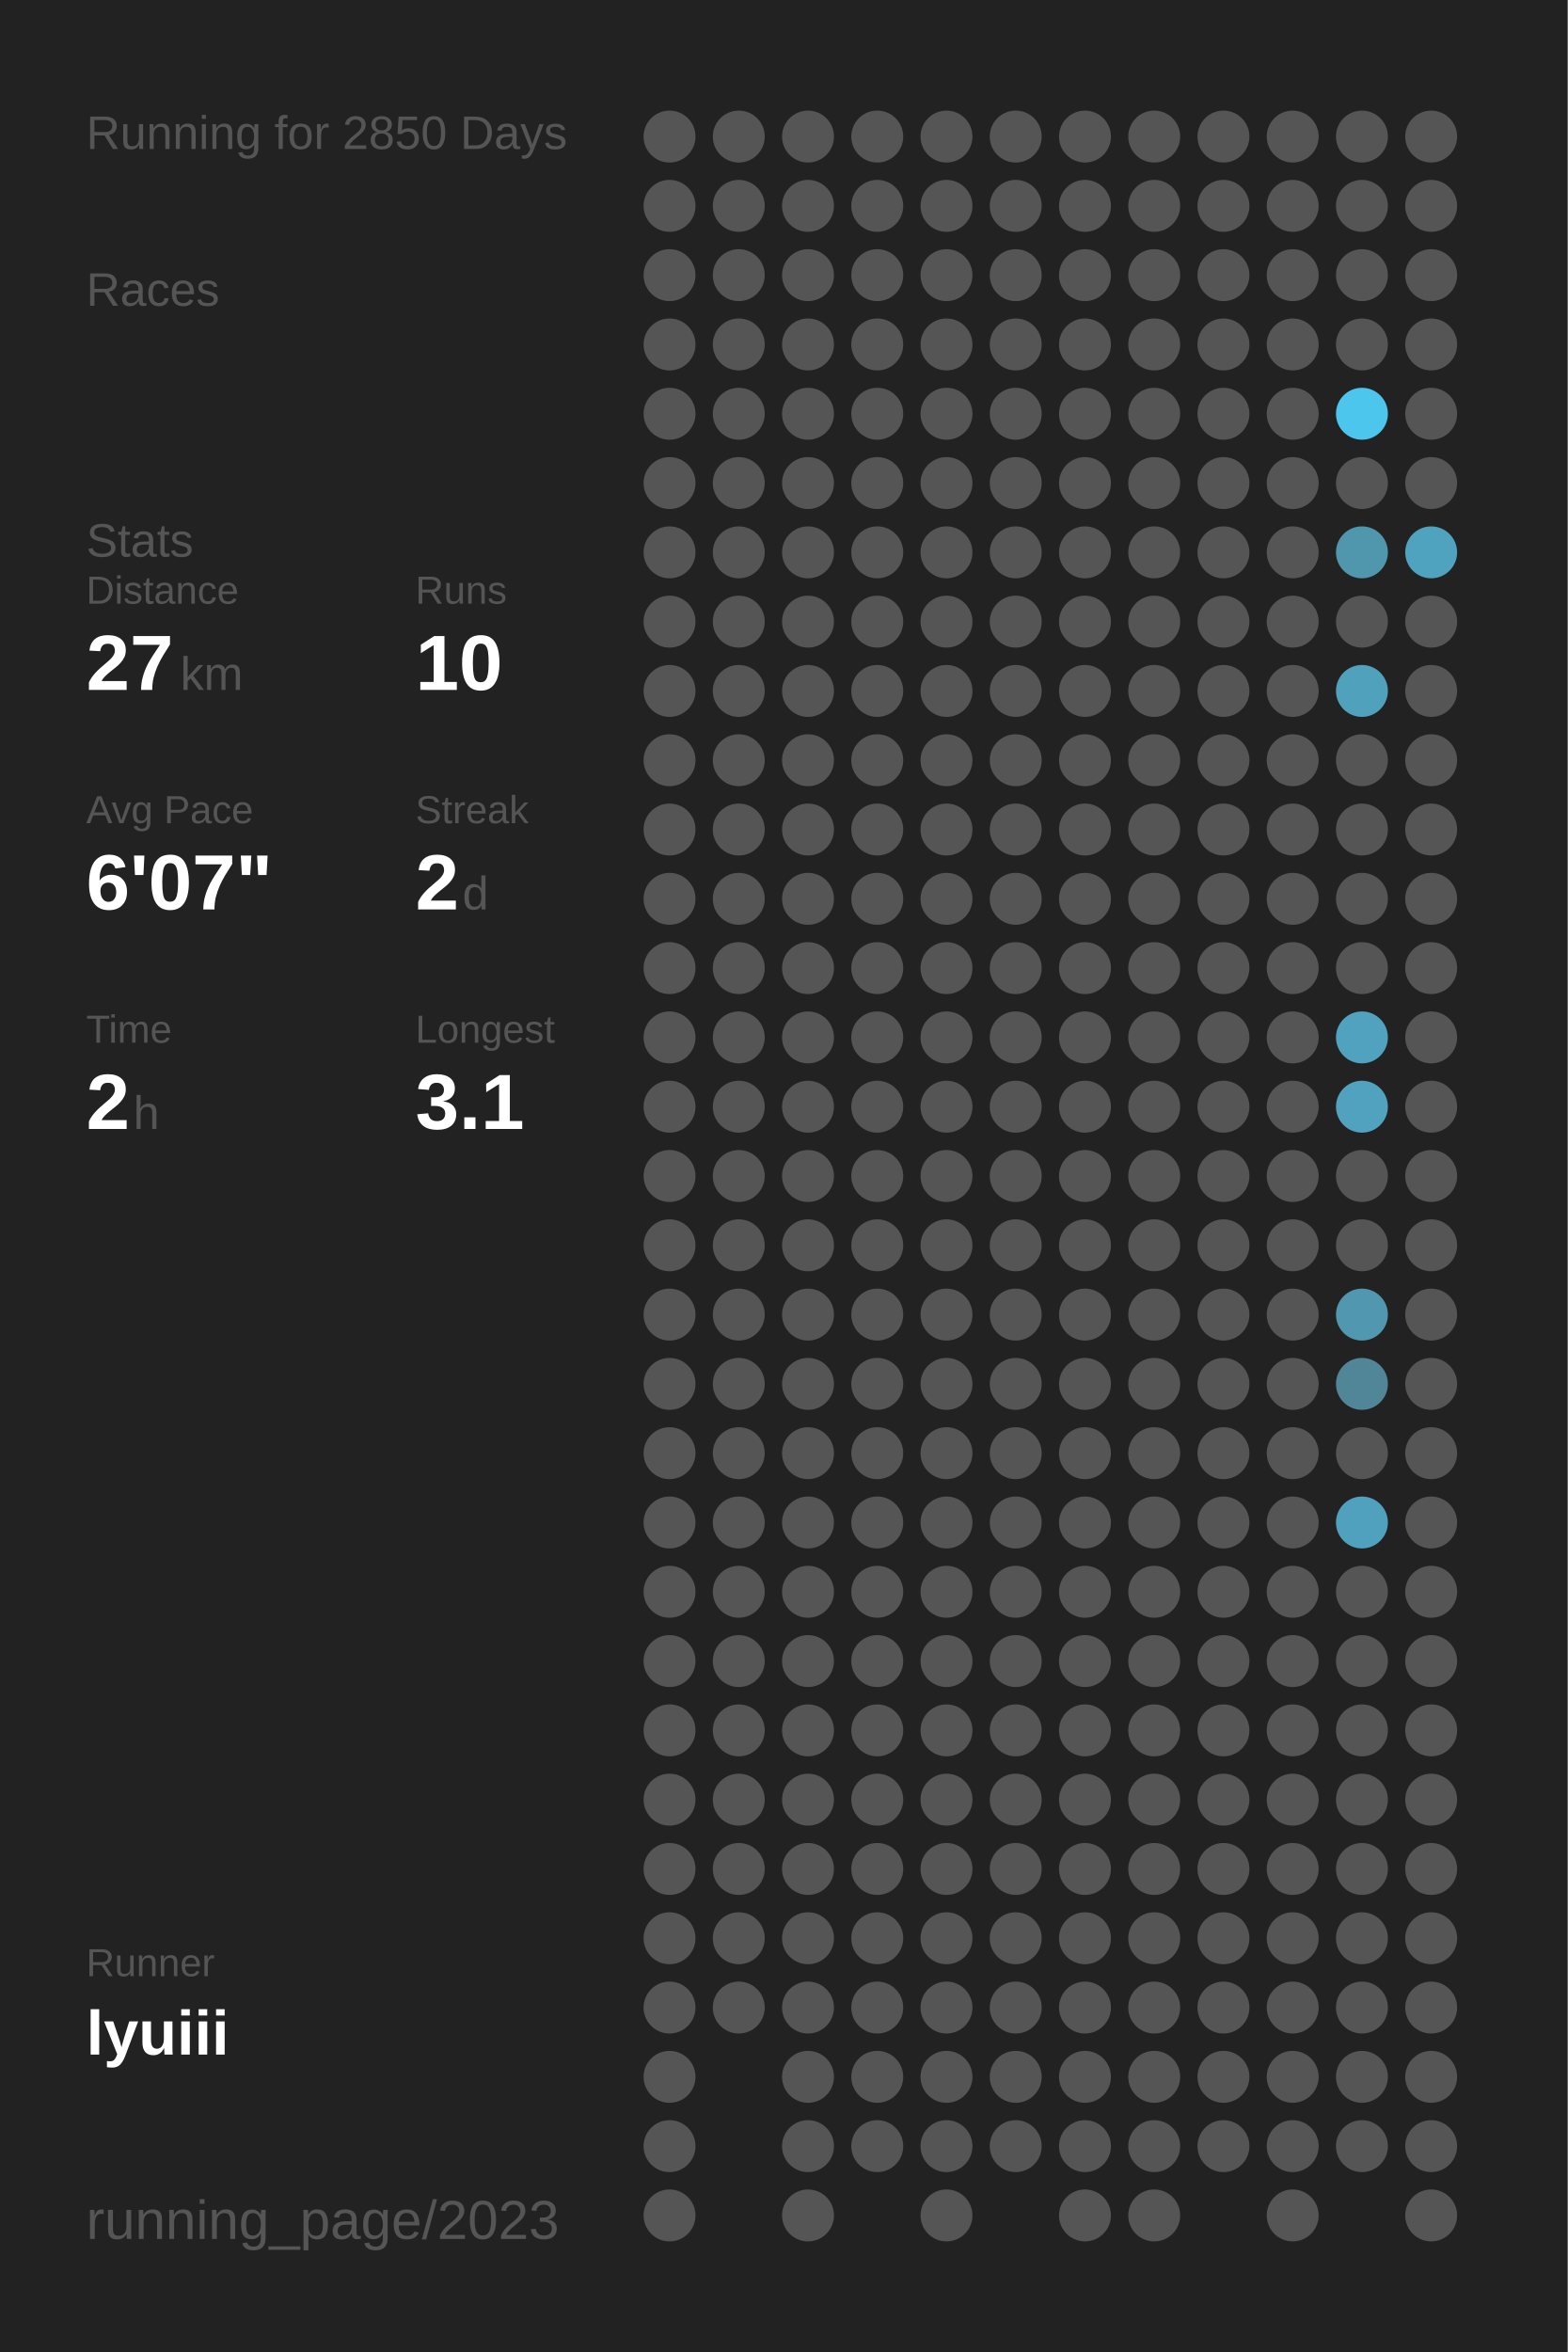
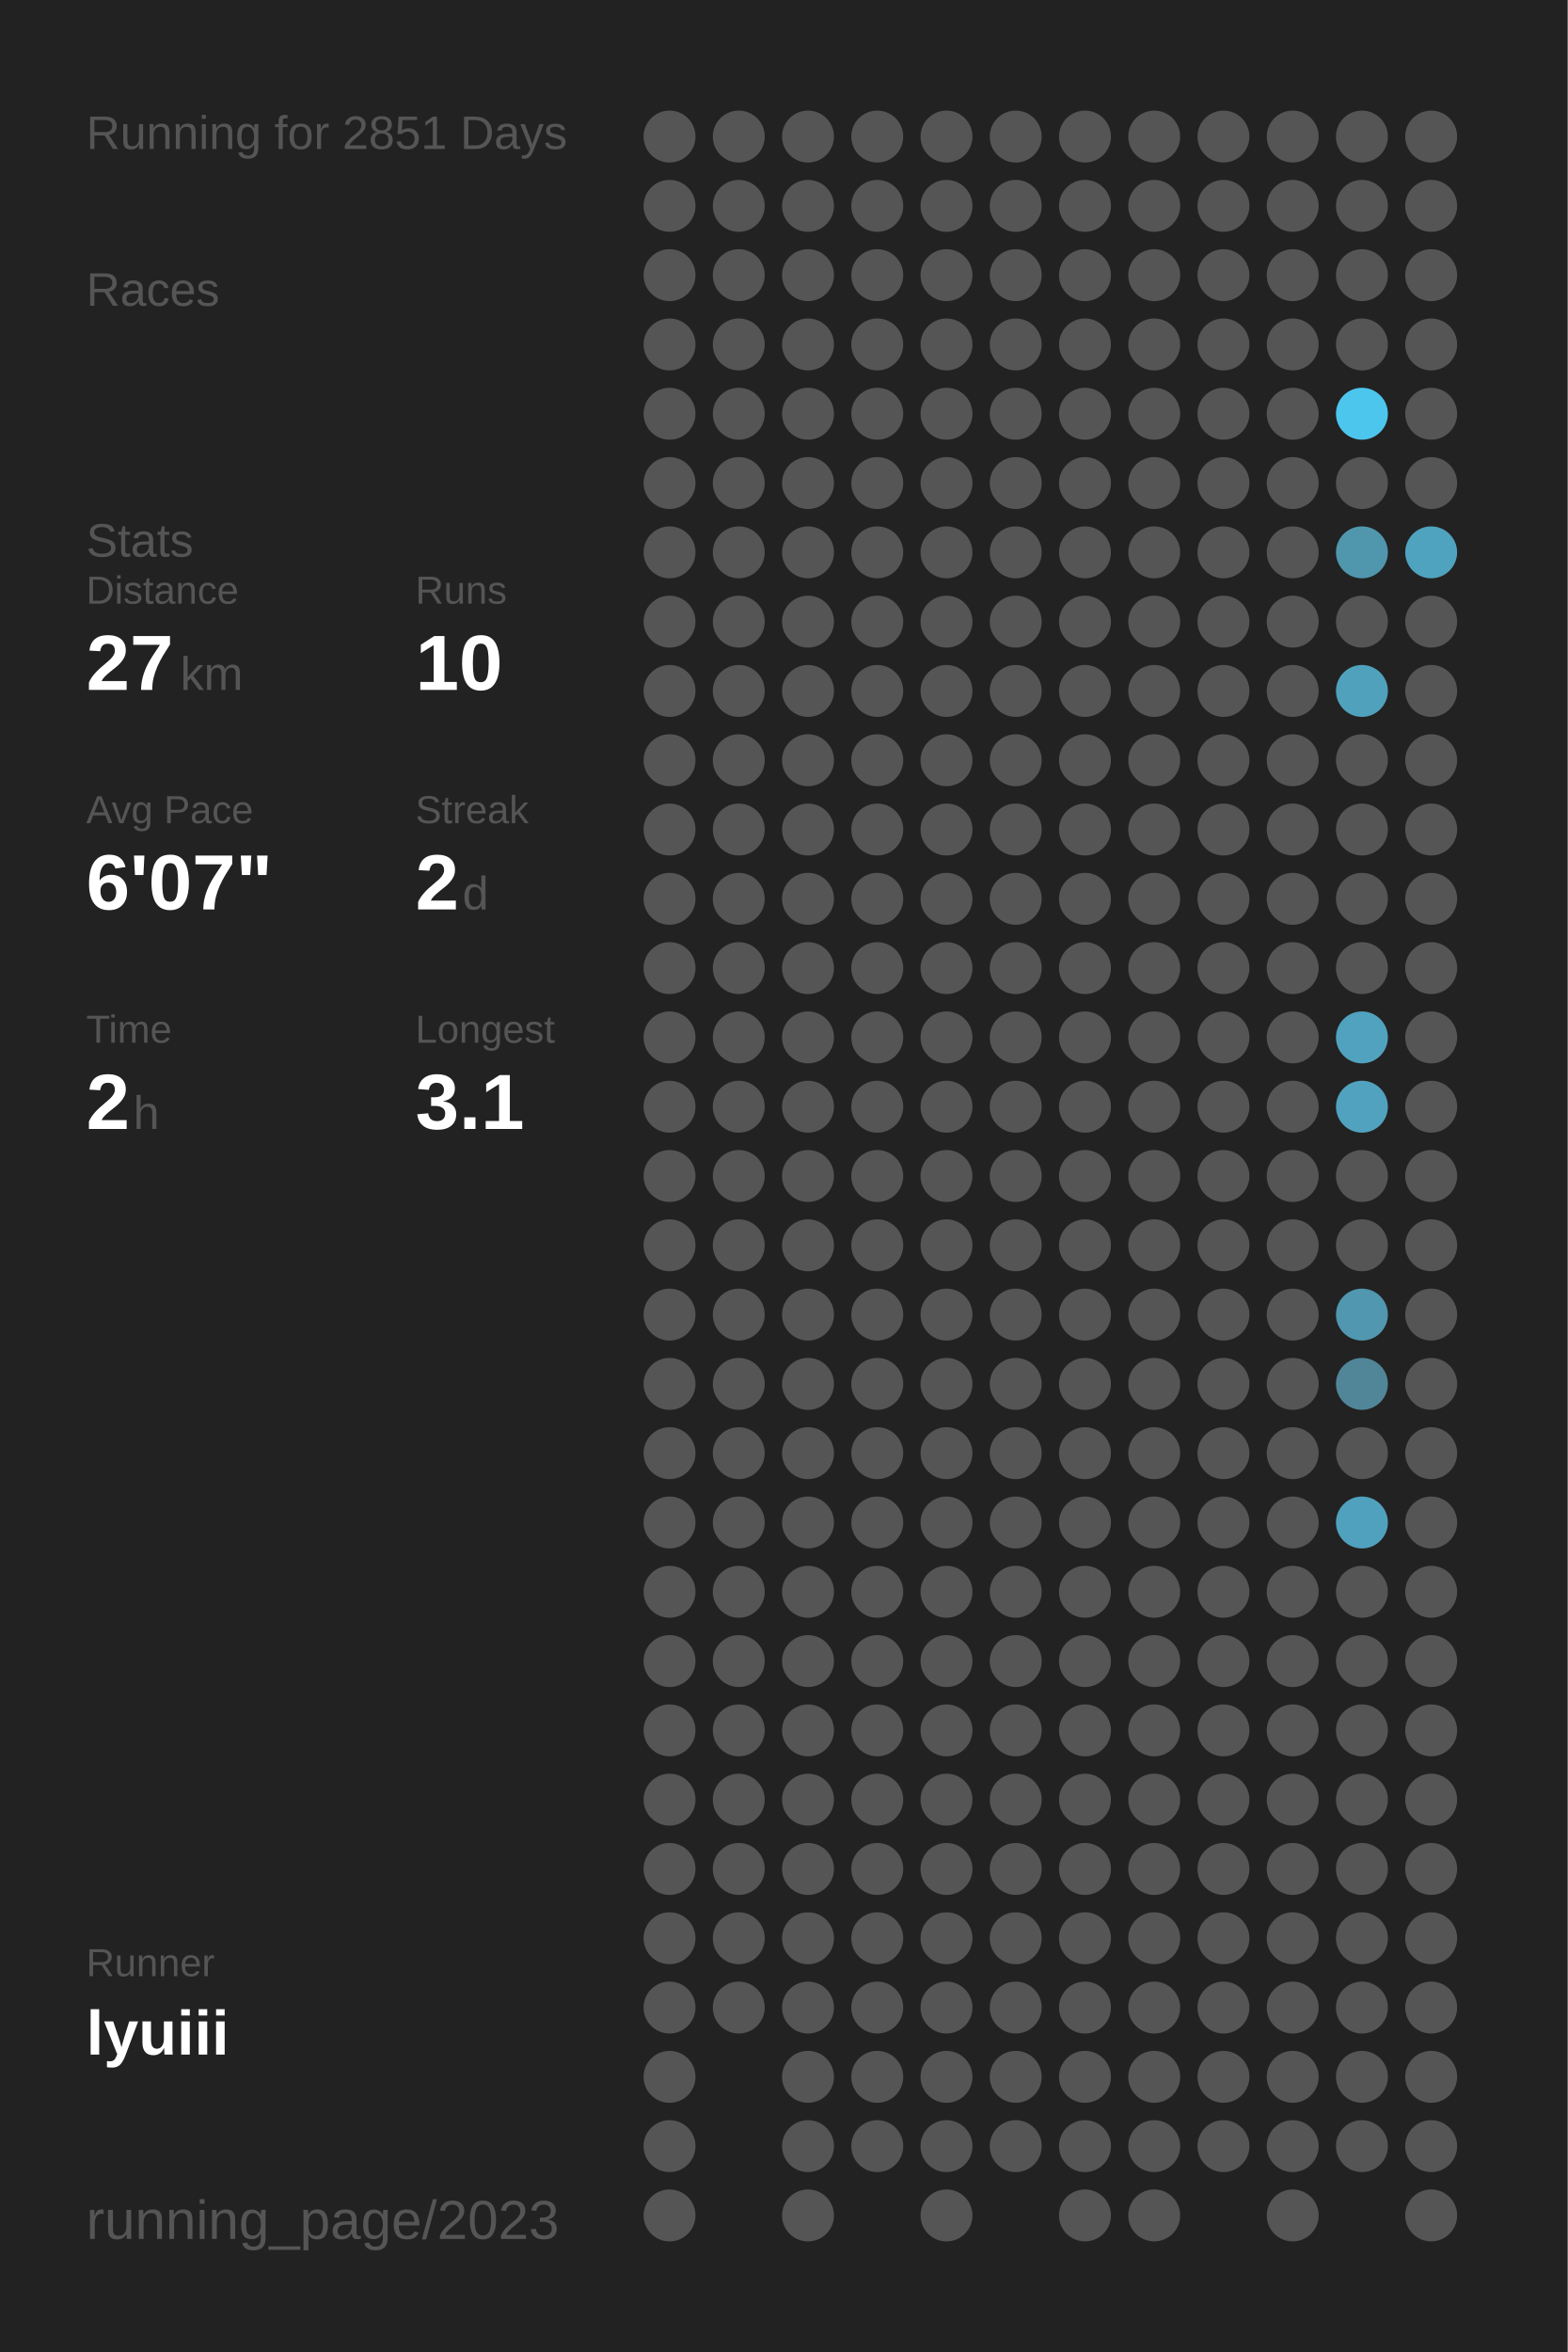
<svg xmlns="http://www.w3.org/2000/svg" baseProfile="full" height="300mm" version="1.1" viewBox="0,0,200,300" width="200mm">
  <defs />
  <rect fill="#222222" height="300" width="200" x="0" y="0" />
-   <text fill="#555555" style="font-size:6px; font-family:Arial;" x="11" y="19">Running for 2850 Days</text>
+   <text fill="#555555" style="font-size:6px; font-family:Arial;" x="11" y="19">Running for 2851 Days</text>
  <text fill="#555555" style="font-size:6px; font-family:Arial;" x="11" y="39">Races</text>
  <text fill="#555555" style="font-size:6px; font-family:Arial;" x="11" y="71">Stats</text>
  <text fill="#555555" style="font-size:5px; font-family:Arial;" x="11" y="77">Distance</text>
  <text fill="#FFFFFF" style="font-size:10px; font-family:Arial; font-weight:bold;" x="11" y="88">27</text>
  <text fill="#555555" style="font-size:6px; font-family:Arial;" x="23" y="88">km</text>
  <text fill="#555555" style="font-size:5px; font-family:Arial;" x="53" y="77">Runs</text>
  <text fill="#FFFFFF" style="font-size:10px; font-family:Arial; font-weight:bold;" x="53" y="88">10</text>
  <text fill="#555555" style="font-size:5px; font-family:Arial;" x="11" y="105">Avg Pace</text>
  <text fill="#FFFFFF" style="font-size:10px; font-family:Arial; font-weight:bold;" x="11" y="116">6'07"</text>
  <text fill="#555555" style="font-size:5px; font-family:Arial;" x="53" y="105">Streak</text>
  <text fill="#FFFFFF" style="font-size:10px; font-family:Arial; font-weight:bold;" x="53" y="116">2</text>
  <text fill="#555555" style="font-size:6px; font-family:Arial;" x="59" y="116">d</text>
  <text fill="#555555" style="font-size:5px; font-family:Arial;" x="11" y="133">Time</text>
  <text fill="#FFFFFF" style="font-size:10px; font-family:Arial; font-weight:bold;" x="11" y="144">2</text>
  <text fill="#555555" style="font-size:6px; font-family:Arial;" x="17" y="144">h</text>
  <text fill="#555555" style="font-size:5px; font-family:Arial;" x="53" y="133">Longest</text>
  <text fill="#FFFFFF" style="font-size:10px; font-family:Arial; font-weight:bold;" x="53" y="144">3.1</text>
  <text fill="#555555" style="font-size:5px; font-family:Arial;" x="11" y="252.065">Runner</text>
  <text fill="#FFFFFF" style="font-size:8px; font-family:Arial; font-weight:bold;" x="11" y="262.065">lyuiii</text>
  <text fill="#555555" style="font-size:7px; font-family:Arial;" x="11" y="285.581">running_page/2023</text>
  <circle cx="85.417" cy="17.419" fill="#555555" r="3.312" />
  <circle cx="85.417" cy="26.258" fill="#555555" r="3.312" />
  <circle cx="85.417" cy="35.097" fill="#555555" r="3.312" />
  <circle cx="85.417" cy="43.935" fill="#555555" r="3.312" />
  <circle cx="85.417" cy="52.774" fill="#555555" r="3.312" />
  <circle cx="85.417" cy="61.613" fill="#555555" r="3.312" />
  <circle cx="85.417" cy="70.452" fill="#555555" r="3.312" />
  <circle cx="85.417" cy="79.29" fill="#555555" r="3.312" />
  <circle cx="85.417" cy="88.129" fill="#555555" r="3.312" />
  <circle cx="85.417" cy="96.968" fill="#555555" r="3.312" />
  <circle cx="85.417" cy="105.806" fill="#555555" r="3.312" />
  <circle cx="85.417" cy="114.645" fill="#555555" r="3.312" />
  <circle cx="85.417" cy="123.484" fill="#555555" r="3.312" />
  <circle cx="85.417" cy="132.323" fill="#555555" r="3.312" />
  <circle cx="85.417" cy="141.161" fill="#555555" r="3.312" />
  <circle cx="85.417" cy="150" fill="#555555" r="3.312" />
  <circle cx="85.417" cy="158.839" fill="#555555" r="3.312" />
  <circle cx="85.417" cy="167.677" fill="#555555" r="3.312" />
  <circle cx="85.417" cy="176.516" fill="#555555" r="3.312" />
  <circle cx="85.417" cy="185.355" fill="#555555" r="3.312" />
  <circle cx="85.417" cy="194.194" fill="#555555" r="3.312" />
  <circle cx="85.417" cy="203.032" fill="#555555" r="3.312" />
  <circle cx="85.417" cy="211.871" fill="#555555" r="3.312" />
  <circle cx="85.417" cy="220.71" fill="#555555" r="3.312" />
  <circle cx="85.417" cy="229.548" fill="#555555" r="3.312" />
  <circle cx="85.417" cy="238.387" fill="#555555" r="3.312" />
  <circle cx="85.417" cy="247.226" fill="#555555" r="3.312" />
  <circle cx="85.417" cy="256.065" fill="#555555" r="3.312" />
  <circle cx="85.417" cy="264.903" fill="#555555" r="3.312" />
  <circle cx="85.417" cy="273.742" fill="#555555" r="3.312" />
  <circle cx="85.417" cy="282.581" fill="#555555" r="3.312" />
  <circle cx="94.25" cy="17.419" fill="#555555" r="3.312" />
  <circle cx="94.25" cy="26.258" fill="#555555" r="3.312" />
  <circle cx="94.25" cy="35.097" fill="#555555" r="3.312" />
  <circle cx="94.25" cy="43.935" fill="#555555" r="3.312" />
  <circle cx="94.25" cy="52.774" fill="#555555" r="3.312" />
  <circle cx="94.25" cy="61.613" fill="#555555" r="3.312" />
  <circle cx="94.25" cy="70.452" fill="#555555" r="3.312" />
  <circle cx="94.25" cy="79.29" fill="#555555" r="3.312" />
  <circle cx="94.25" cy="88.129" fill="#555555" r="3.312" />
  <circle cx="94.25" cy="96.968" fill="#555555" r="3.312" />
  <circle cx="94.25" cy="105.806" fill="#555555" r="3.312" />
  <circle cx="94.25" cy="114.645" fill="#555555" r="3.312" />
  <circle cx="94.25" cy="123.484" fill="#555555" r="3.312" />
  <circle cx="94.25" cy="132.323" fill="#555555" r="3.312" />
  <circle cx="94.25" cy="141.161" fill="#555555" r="3.312" />
  <circle cx="94.25" cy="150" fill="#555555" r="3.312" />
  <circle cx="94.25" cy="158.839" fill="#555555" r="3.312" />
  <circle cx="94.25" cy="167.677" fill="#555555" r="3.312" />
  <circle cx="94.25" cy="176.516" fill="#555555" r="3.312" />
  <circle cx="94.25" cy="185.355" fill="#555555" r="3.312" />
  <circle cx="94.25" cy="194.194" fill="#555555" r="3.312" />
  <circle cx="94.25" cy="203.032" fill="#555555" r="3.312" />
  <circle cx="94.25" cy="211.871" fill="#555555" r="3.312" />
  <circle cx="94.25" cy="220.71" fill="#555555" r="3.312" />
  <circle cx="94.25" cy="229.548" fill="#555555" r="3.312" />
  <circle cx="94.25" cy="238.387" fill="#555555" r="3.312" />
  <circle cx="94.25" cy="247.226" fill="#555555" r="3.312" />
  <circle cx="94.25" cy="256.065" fill="#555555" r="3.312" />
  <circle cx="103.083" cy="17.419" fill="#555555" r="3.312" />
  <circle cx="103.083" cy="26.258" fill="#555555" r="3.312" />
  <circle cx="103.083" cy="35.097" fill="#555555" r="3.312" />
  <circle cx="103.083" cy="43.935" fill="#555555" r="3.312" />
  <circle cx="103.083" cy="52.774" fill="#555555" r="3.312" />
  <circle cx="103.083" cy="61.613" fill="#555555" r="3.312" />
  <circle cx="103.083" cy="70.452" fill="#555555" r="3.312" />
  <circle cx="103.083" cy="79.29" fill="#555555" r="3.312" />
  <circle cx="103.083" cy="88.129" fill="#555555" r="3.312" />
  <circle cx="103.083" cy="96.968" fill="#555555" r="3.312" />
  <circle cx="103.083" cy="105.806" fill="#555555" r="3.312" />
  <circle cx="103.083" cy="114.645" fill="#555555" r="3.312" />
  <circle cx="103.083" cy="123.484" fill="#555555" r="3.312" />
  <circle cx="103.083" cy="132.323" fill="#555555" r="3.312" />
  <circle cx="103.083" cy="141.161" fill="#555555" r="3.312" />
  <circle cx="103.083" cy="150" fill="#555555" r="3.312" />
  <circle cx="103.083" cy="158.839" fill="#555555" r="3.312" />
  <circle cx="103.083" cy="167.677" fill="#555555" r="3.312" />
  <circle cx="103.083" cy="176.516" fill="#555555" r="3.312" />
  <circle cx="103.083" cy="185.355" fill="#555555" r="3.312" />
  <circle cx="103.083" cy="194.194" fill="#555555" r="3.312" />
  <circle cx="103.083" cy="203.032" fill="#555555" r="3.312" />
  <circle cx="103.083" cy="211.871" fill="#555555" r="3.312" />
  <circle cx="103.083" cy="220.71" fill="#555555" r="3.312" />
  <circle cx="103.083" cy="229.548" fill="#555555" r="3.312" />
  <circle cx="103.083" cy="238.387" fill="#555555" r="3.312" />
  <circle cx="103.083" cy="247.226" fill="#555555" r="3.312" />
  <circle cx="103.083" cy="256.065" fill="#555555" r="3.312" />
  <circle cx="103.083" cy="264.903" fill="#555555" r="3.312" />
  <circle cx="103.083" cy="273.742" fill="#555555" r="3.312" />
  <circle cx="103.083" cy="282.581" fill="#555555" r="3.312" />
  <circle cx="111.917" cy="17.419" fill="#555555" r="3.312" />
  <circle cx="111.917" cy="26.258" fill="#555555" r="3.312" />
  <circle cx="111.917" cy="35.097" fill="#555555" r="3.312" />
  <circle cx="111.917" cy="43.935" fill="#555555" r="3.312" />
  <circle cx="111.917" cy="52.774" fill="#555555" r="3.312" />
  <circle cx="111.917" cy="61.613" fill="#555555" r="3.312" />
  <circle cx="111.917" cy="70.452" fill="#555555" r="3.312" />
  <circle cx="111.917" cy="79.29" fill="#555555" r="3.312" />
  <circle cx="111.917" cy="88.129" fill="#555555" r="3.312" />
  <circle cx="111.917" cy="96.968" fill="#555555" r="3.312" />
  <circle cx="111.917" cy="105.806" fill="#555555" r="3.312" />
  <circle cx="111.917" cy="114.645" fill="#555555" r="3.312" />
  <circle cx="111.917" cy="123.484" fill="#555555" r="3.312" />
  <circle cx="111.917" cy="132.323" fill="#555555" r="3.312" />
  <circle cx="111.917" cy="141.161" fill="#555555" r="3.312" />
  <circle cx="111.917" cy="150" fill="#555555" r="3.312" />
  <circle cx="111.917" cy="158.839" fill="#555555" r="3.312" />
  <circle cx="111.917" cy="167.677" fill="#555555" r="3.312" />
  <circle cx="111.917" cy="176.516" fill="#555555" r="3.312" />
  <circle cx="111.917" cy="185.355" fill="#555555" r="3.312" />
  <circle cx="111.917" cy="194.194" fill="#555555" r="3.312" />
  <circle cx="111.917" cy="203.032" fill="#555555" r="3.312" />
  <circle cx="111.917" cy="211.871" fill="#555555" r="3.312" />
  <circle cx="111.917" cy="220.71" fill="#555555" r="3.312" />
  <circle cx="111.917" cy="229.548" fill="#555555" r="3.312" />
  <circle cx="111.917" cy="238.387" fill="#555555" r="3.312" />
  <circle cx="111.917" cy="247.226" fill="#555555" r="3.312" />
  <circle cx="111.917" cy="256.065" fill="#555555" r="3.312" />
  <circle cx="111.917" cy="264.903" fill="#555555" r="3.312" />
  <circle cx="111.917" cy="273.742" fill="#555555" r="3.312" />
  <circle cx="120.75" cy="17.419" fill="#555555" r="3.312" />
  <circle cx="120.75" cy="26.258" fill="#555555" r="3.312" />
  <circle cx="120.75" cy="35.097" fill="#555555" r="3.312" />
  <circle cx="120.75" cy="43.935" fill="#555555" r="3.312" />
  <circle cx="120.75" cy="52.774" fill="#555555" r="3.312" />
  <circle cx="120.75" cy="61.613" fill="#555555" r="3.312" />
  <circle cx="120.75" cy="70.452" fill="#555555" r="3.312" />
  <circle cx="120.75" cy="79.29" fill="#555555" r="3.312" />
  <circle cx="120.75" cy="88.129" fill="#555555" r="3.312" />
  <circle cx="120.75" cy="96.968" fill="#555555" r="3.312" />
  <circle cx="120.75" cy="105.806" fill="#555555" r="3.312" />
  <circle cx="120.75" cy="114.645" fill="#555555" r="3.312" />
  <circle cx="120.75" cy="123.484" fill="#555555" r="3.312" />
  <circle cx="120.75" cy="132.323" fill="#555555" r="3.312" />
  <circle cx="120.75" cy="141.161" fill="#555555" r="3.312" />
  <circle cx="120.75" cy="150" fill="#555555" r="3.312" />
  <circle cx="120.75" cy="158.839" fill="#555555" r="3.312" />
  <circle cx="120.75" cy="167.677" fill="#555555" r="3.312" />
  <circle cx="120.75" cy="176.516" fill="#555555" r="3.312" />
  <circle cx="120.75" cy="185.355" fill="#555555" r="3.312" />
  <circle cx="120.75" cy="194.194" fill="#555555" r="3.312" />
  <circle cx="120.75" cy="203.032" fill="#555555" r="3.312" />
  <circle cx="120.75" cy="211.871" fill="#555555" r="3.312" />
  <circle cx="120.75" cy="220.71" fill="#555555" r="3.312" />
  <circle cx="120.75" cy="229.548" fill="#555555" r="3.312" />
  <circle cx="120.75" cy="238.387" fill="#555555" r="3.312" />
  <circle cx="120.75" cy="247.226" fill="#555555" r="3.312" />
  <circle cx="120.75" cy="256.065" fill="#555555" r="3.312" />
  <circle cx="120.75" cy="264.903" fill="#555555" r="3.312" />
  <circle cx="120.75" cy="273.742" fill="#555555" r="3.312" />
  <circle cx="120.75" cy="282.581" fill="#555555" r="3.312" />
  <circle cx="129.583" cy="17.419" fill="#555555" r="3.312" />
  <circle cx="129.583" cy="26.258" fill="#555555" r="3.312" />
  <circle cx="129.583" cy="35.097" fill="#555555" r="3.312" />
  <circle cx="129.583" cy="43.935" fill="#555555" r="3.312" />
  <circle cx="129.583" cy="52.774" fill="#555555" r="3.312" />
  <circle cx="129.583" cy="61.613" fill="#555555" r="3.312" />
  <circle cx="129.583" cy="70.452" fill="#555555" r="3.312" />
  <circle cx="129.583" cy="79.29" fill="#555555" r="3.312" />
  <circle cx="129.583" cy="88.129" fill="#555555" r="3.312" />
  <circle cx="129.583" cy="96.968" fill="#555555" r="3.312" />
  <circle cx="129.583" cy="105.806" fill="#555555" r="3.312" />
  <circle cx="129.583" cy="114.645" fill="#555555" r="3.312" />
  <circle cx="129.583" cy="123.484" fill="#555555" r="3.312" />
  <circle cx="129.583" cy="132.323" fill="#555555" r="3.312" />
  <circle cx="129.583" cy="141.161" fill="#555555" r="3.312" />
  <circle cx="129.583" cy="150" fill="#555555" r="3.312" />
  <circle cx="129.583" cy="158.839" fill="#555555" r="3.312" />
  <circle cx="129.583" cy="167.677" fill="#555555" r="3.312" />
  <circle cx="129.583" cy="176.516" fill="#555555" r="3.312" />
  <circle cx="129.583" cy="185.355" fill="#555555" r="3.312" />
  <circle cx="129.583" cy="194.194" fill="#555555" r="3.312" />
  <circle cx="129.583" cy="203.032" fill="#555555" r="3.312" />
  <circle cx="129.583" cy="211.871" fill="#555555" r="3.312" />
  <circle cx="129.583" cy="220.71" fill="#555555" r="3.312" />
  <circle cx="129.583" cy="229.548" fill="#555555" r="3.312" />
  <circle cx="129.583" cy="238.387" fill="#555555" r="3.312" />
  <circle cx="129.583" cy="247.226" fill="#555555" r="3.312" />
  <circle cx="129.583" cy="256.065" fill="#555555" r="3.312" />
  <circle cx="129.583" cy="264.903" fill="#555555" r="3.312" />
  <circle cx="129.583" cy="273.742" fill="#555555" r="3.312" />
  <circle cx="138.417" cy="17.419" fill="#555555" r="3.312" />
  <circle cx="138.417" cy="26.258" fill="#555555" r="3.312" />
  <circle cx="138.417" cy="35.097" fill="#555555" r="3.312" />
  <circle cx="138.417" cy="43.935" fill="#555555" r="3.312" />
  <circle cx="138.417" cy="52.774" fill="#555555" r="3.312" />
  <circle cx="138.417" cy="61.613" fill="#555555" r="3.312" />
  <circle cx="138.417" cy="70.452" fill="#555555" r="3.312" />
  <circle cx="138.417" cy="79.29" fill="#555555" r="3.312" />
  <circle cx="138.417" cy="88.129" fill="#555555" r="3.312" />
  <circle cx="138.417" cy="96.968" fill="#555555" r="3.312" />
  <circle cx="138.417" cy="105.806" fill="#555555" r="3.312" />
  <circle cx="138.417" cy="114.645" fill="#555555" r="3.312" />
  <circle cx="138.417" cy="123.484" fill="#555555" r="3.312" />
  <circle cx="138.417" cy="132.323" fill="#555555" r="3.312" />
  <circle cx="138.417" cy="141.161" fill="#555555" r="3.312" />
  <circle cx="138.417" cy="150" fill="#555555" r="3.312" />
  <circle cx="138.417" cy="158.839" fill="#555555" r="3.312" />
  <circle cx="138.417" cy="167.677" fill="#555555" r="3.312" />
  <circle cx="138.417" cy="176.516" fill="#555555" r="3.312" />
  <circle cx="138.417" cy="185.355" fill="#555555" r="3.312" />
  <circle cx="138.417" cy="194.194" fill="#555555" r="3.312" />
  <circle cx="138.417" cy="203.032" fill="#555555" r="3.312" />
  <circle cx="138.417" cy="211.871" fill="#555555" r="3.312" />
  <circle cx="138.417" cy="220.71" fill="#555555" r="3.312" />
  <circle cx="138.417" cy="229.548" fill="#555555" r="3.312" />
  <circle cx="138.417" cy="238.387" fill="#555555" r="3.312" />
  <circle cx="138.417" cy="247.226" fill="#555555" r="3.312" />
  <circle cx="138.417" cy="256.065" fill="#555555" r="3.312" />
  <circle cx="138.417" cy="264.903" fill="#555555" r="3.312" />
  <circle cx="138.417" cy="273.742" fill="#555555" r="3.312" />
  <circle cx="138.417" cy="282.581" fill="#555555" r="3.312" />
  <circle cx="147.25" cy="17.419" fill="#555555" r="3.312" />
  <circle cx="147.25" cy="26.258" fill="#555555" r="3.312" />
  <circle cx="147.25" cy="35.097" fill="#555555" r="3.312" />
  <circle cx="147.25" cy="43.935" fill="#555555" r="3.312" />
  <circle cx="147.25" cy="52.774" fill="#555555" r="3.312" />
  <circle cx="147.25" cy="61.613" fill="#555555" r="3.312" />
  <circle cx="147.25" cy="70.452" fill="#555555" r="3.312" />
  <circle cx="147.25" cy="79.29" fill="#555555" r="3.312" />
  <circle cx="147.25" cy="88.129" fill="#555555" r="3.312" />
  <circle cx="147.25" cy="96.968" fill="#555555" r="3.312" />
  <circle cx="147.25" cy="105.806" fill="#555555" r="3.312" />
  <circle cx="147.25" cy="114.645" fill="#555555" r="3.312" />
  <circle cx="147.25" cy="123.484" fill="#555555" r="3.312" />
  <circle cx="147.25" cy="132.323" fill="#555555" r="3.312" />
  <circle cx="147.25" cy="141.161" fill="#555555" r="3.312" />
  <circle cx="147.25" cy="150" fill="#555555" r="3.312" />
  <circle cx="147.25" cy="158.839" fill="#555555" r="3.312" />
  <circle cx="147.25" cy="167.677" fill="#555555" r="3.312" />
  <circle cx="147.25" cy="176.516" fill="#555555" r="3.312" />
  <circle cx="147.25" cy="185.355" fill="#555555" r="3.312" />
  <circle cx="147.25" cy="194.194" fill="#555555" r="3.312" />
  <circle cx="147.25" cy="203.032" fill="#555555" r="3.312" />
  <circle cx="147.25" cy="211.871" fill="#555555" r="3.312" />
  <circle cx="147.25" cy="220.71" fill="#555555" r="3.312" />
  <circle cx="147.25" cy="229.548" fill="#555555" r="3.312" />
  <circle cx="147.25" cy="238.387" fill="#555555" r="3.312" />
  <circle cx="147.25" cy="247.226" fill="#555555" r="3.312" />
  <circle cx="147.25" cy="256.065" fill="#555555" r="3.312" />
  <circle cx="147.25" cy="264.903" fill="#555555" r="3.312" />
  <circle cx="147.25" cy="273.742" fill="#555555" r="3.312" />
  <circle cx="147.25" cy="282.581" fill="#555555" r="3.312" />
  <circle cx="156.083" cy="17.419" fill="#555555" r="3.312" />
  <circle cx="156.083" cy="26.258" fill="#555555" r="3.312" />
  <circle cx="156.083" cy="35.097" fill="#555555" r="3.312" />
  <circle cx="156.083" cy="43.935" fill="#555555" r="3.312" />
  <circle cx="156.083" cy="52.774" fill="#555555" r="3.312" />
  <circle cx="156.083" cy="61.613" fill="#555555" r="3.312" />
  <circle cx="156.083" cy="70.452" fill="#555555" r="3.312" />
  <circle cx="156.083" cy="79.29" fill="#555555" r="3.312" />
  <circle cx="156.083" cy="88.129" fill="#555555" r="3.312" />
  <circle cx="156.083" cy="96.968" fill="#555555" r="3.312" />
  <circle cx="156.083" cy="105.806" fill="#555555" r="3.312" />
  <circle cx="156.083" cy="114.645" fill="#555555" r="3.312" />
  <circle cx="156.083" cy="123.484" fill="#555555" r="3.312" />
  <circle cx="156.083" cy="132.323" fill="#555555" r="3.312" />
  <circle cx="156.083" cy="141.161" fill="#555555" r="3.312" />
  <circle cx="156.083" cy="150" fill="#555555" r="3.312" />
  <circle cx="156.083" cy="158.839" fill="#555555" r="3.312" />
  <circle cx="156.083" cy="167.677" fill="#555555" r="3.312" />
  <circle cx="156.083" cy="176.516" fill="#555555" r="3.312" />
  <circle cx="156.083" cy="185.355" fill="#555555" r="3.312" />
  <circle cx="156.083" cy="194.194" fill="#555555" r="3.312" />
  <circle cx="156.083" cy="203.032" fill="#555555" r="3.312" />
  <circle cx="156.083" cy="211.871" fill="#555555" r="3.312" />
  <circle cx="156.083" cy="220.71" fill="#555555" r="3.312" />
  <circle cx="156.083" cy="229.548" fill="#555555" r="3.312" />
  <circle cx="156.083" cy="238.387" fill="#555555" r="3.312" />
  <circle cx="156.083" cy="247.226" fill="#555555" r="3.312" />
  <circle cx="156.083" cy="256.065" fill="#555555" r="3.312" />
  <circle cx="156.083" cy="264.903" fill="#555555" r="3.312" />
  <circle cx="156.083" cy="273.742" fill="#555555" r="3.312" />
  <circle cx="164.917" cy="17.419" fill="#555555" r="3.312" />
  <circle cx="164.917" cy="26.258" fill="#555555" r="3.312" />
  <circle cx="164.917" cy="35.097" fill="#555555" r="3.312" />
  <circle cx="164.917" cy="43.935" fill="#555555" r="3.312" />
  <circle cx="164.917" cy="52.774" fill="#555555" r="3.312" />
  <circle cx="164.917" cy="61.613" fill="#555555" r="3.312" />
  <circle cx="164.917" cy="70.452" fill="#555555" r="3.312" />
  <circle cx="164.917" cy="79.29" fill="#555555" r="3.312" />
  <circle cx="164.917" cy="88.129" fill="#555555" r="3.312" />
  <circle cx="164.917" cy="96.968" fill="#555555" r="3.312" />
  <circle cx="164.917" cy="105.806" fill="#555555" r="3.312" />
  <circle cx="164.917" cy="114.645" fill="#555555" r="3.312" />
  <circle cx="164.917" cy="123.484" fill="#555555" r="3.312" />
  <circle cx="164.917" cy="132.323" fill="#555555" r="3.312" />
  <circle cx="164.917" cy="141.161" fill="#555555" r="3.312" />
  <circle cx="164.917" cy="150" fill="#555555" r="3.312" />
  <circle cx="164.917" cy="158.839" fill="#555555" r="3.312" />
  <circle cx="164.917" cy="167.677" fill="#555555" r="3.312" />
  <circle cx="164.917" cy="176.516" fill="#555555" r="3.312" />
  <circle cx="164.917" cy="185.355" fill="#555555" r="3.312" />
  <circle cx="164.917" cy="194.194" fill="#555555" r="3.312" />
  <circle cx="164.917" cy="203.032" fill="#555555" r="3.312" />
  <circle cx="164.917" cy="211.871" fill="#555555" r="3.312" />
  <circle cx="164.917" cy="220.71" fill="#555555" r="3.312" />
  <circle cx="164.917" cy="229.548" fill="#555555" r="3.312" />
  <circle cx="164.917" cy="238.387" fill="#555555" r="3.312" />
  <circle cx="164.917" cy="247.226" fill="#555555" r="3.312" />
  <circle cx="164.917" cy="256.065" fill="#555555" r="3.312" />
  <circle cx="164.917" cy="264.903" fill="#555555" r="3.312" />
  <circle cx="164.917" cy="273.742" fill="#555555" r="3.312" />
  <circle cx="164.917" cy="282.581" fill="#555555" r="3.312" />
  <circle cx="173.75" cy="17.419" fill="#555555" r="3.312" />
  <circle cx="173.75" cy="26.258" fill="#555555" r="3.312" />
  <circle cx="173.75" cy="35.097" fill="#555555" r="3.312" />
  <circle cx="173.75" cy="43.935" fill="#555555" r="3.312" />
  <circle cx="173.75" cy="52.774" fill="#4dc6ee" r="3.312" />
  <circle cx="173.75" cy="61.613" fill="#555555" r="3.312" />
  <circle cx="173.75" cy="70.452" fill="#5097ae" r="3.312" />
  <circle cx="173.75" cy="79.29" fill="#555555" r="3.312" />
  <circle cx="173.75" cy="88.129" fill="#50a1bc" r="3.312" />
  <circle cx="173.75" cy="96.968" fill="#555555" r="3.312" />
  <circle cx="173.75" cy="105.806" fill="#555555" r="3.312" />
  <circle cx="173.75" cy="114.645" fill="#555555" r="3.312" />
  <circle cx="173.75" cy="123.484" fill="#555555" r="3.312" />
  <circle cx="173.75" cy="132.323" fill="#50a2be" r="3.312" />
  <circle cx="173.75" cy="141.161" fill="#50a2be" r="3.312" />
  <circle cx="173.75" cy="150" fill="#555555" r="3.312" />
  <circle cx="173.75" cy="158.839" fill="#555555" r="3.312" />
  <circle cx="173.75" cy="167.677" fill="#5097af" r="3.312" />
  <circle cx="173.75" cy="176.516" fill="#518698" r="3.312" />
  <circle cx="173.75" cy="185.355" fill="#555555" r="3.312" />
  <circle cx="173.75" cy="194.194" fill="#50a1bd" r="3.312" />
  <circle cx="173.75" cy="203.032" fill="#555555" r="3.312" />
  <circle cx="173.75" cy="211.871" fill="#555555" r="3.312" />
  <circle cx="173.75" cy="220.71" fill="#555555" r="3.312" />
  <circle cx="173.75" cy="229.548" fill="#555555" r="3.312" />
  <circle cx="173.75" cy="238.387" fill="#555555" r="3.312" />
  <circle cx="173.75" cy="247.226" fill="#555555" r="3.312" />
  <circle cx="173.75" cy="256.065" fill="#555555" r="3.312" />
  <circle cx="173.75" cy="264.903" fill="#555555" r="3.312" />
  <circle cx="173.75" cy="273.742" fill="#555555" r="3.312" />
  <circle cx="182.583" cy="17.419" fill="#555555" r="3.312" />
  <circle cx="182.583" cy="26.258" fill="#555555" r="3.312" />
  <circle cx="182.583" cy="35.097" fill="#555555" r="3.312" />
  <circle cx="182.583" cy="43.935" fill="#555555" r="3.312" />
  <circle cx="182.583" cy="52.774" fill="#555555" r="3.312" />
  <circle cx="182.583" cy="61.613" fill="#555555" r="3.312" />
  <circle cx="182.583" cy="70.452" fill="#4fa3bf" r="3.312" />
  <circle cx="182.583" cy="79.29" fill="#555555" r="3.312" />
  <circle cx="182.583" cy="88.129" fill="#555555" r="3.312" />
  <circle cx="182.583" cy="96.968" fill="#555555" r="3.312" />
  <circle cx="182.583" cy="105.806" fill="#555555" r="3.312" />
  <circle cx="182.583" cy="114.645" fill="#555555" r="3.312" />
  <circle cx="182.583" cy="123.484" fill="#555555" r="3.312" />
  <circle cx="182.583" cy="132.323" fill="#555555" r="3.312" />
  <circle cx="182.583" cy="141.161" fill="#555555" r="3.312" />
  <circle cx="182.583" cy="150" fill="#555555" r="3.312" />
  <circle cx="182.583" cy="158.839" fill="#555555" r="3.312" />
  <circle cx="182.583" cy="167.677" fill="#555555" r="3.312" />
  <circle cx="182.583" cy="176.516" fill="#555555" r="3.312" />
  <circle cx="182.583" cy="185.355" fill="#555555" r="3.312" />
  <circle cx="182.583" cy="194.194" fill="#555555" r="3.312" />
  <circle cx="182.583" cy="203.032" fill="#555555" r="3.312" />
  <circle cx="182.583" cy="211.871" fill="#555555" r="3.312" />
  <circle cx="182.583" cy="220.71" fill="#555555" r="3.312" />
  <circle cx="182.583" cy="229.548" fill="#555555" r="3.312" />
  <circle cx="182.583" cy="238.387" fill="#555555" r="3.312" />
  <circle cx="182.583" cy="247.226" fill="#555555" r="3.312" />
  <circle cx="182.583" cy="256.065" fill="#555555" r="3.312" />
  <circle cx="182.583" cy="264.903" fill="#555555" r="3.312" />
  <circle cx="182.583" cy="273.742" fill="#555555" r="3.312" />
  <circle cx="182.583" cy="282.581" fill="#555555" r="3.312" />
</svg>
